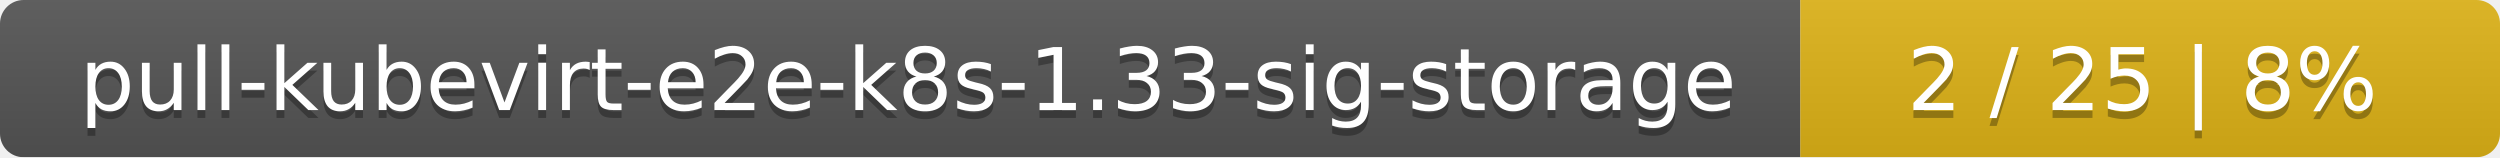
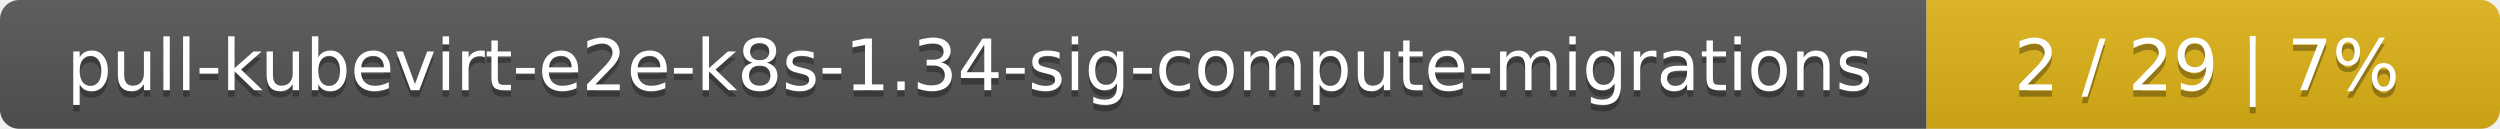
- <svg xmlns="http://www.w3.org/2000/svg" width="318" height="20">
+ <svg xmlns="http://www.w3.org/2000/svg" width="388" height="20">
  <linearGradient id="smooth" x2="0" y2="100%">
    <stop offset="0" stop-color="#bbb" stop-opacity=".1" />
    <stop offset="1" stop-opacity=".1" />
  </linearGradient>
  <mask id="round">
-     <rect width="318" height="20" rx="3" fill="#fff" />
+     <rect width="388" height="20" rx="3" fill="#fff" />
  </mask>
  <g mask="url(#round)">
-     <rect width="229" height="20" fill="#555" />
-     <rect x="229" width="89" height="20" fill="#dfb317" />
-     <rect width="318" height="20" fill="url(#smooth)" />
+     <rect width="299" height="20" fill="#555" />
+     <rect x="299" width="89" height="20" fill="#dfb317" />
+     <rect width="388" height="20" fill="url(#smooth)" />
  </g>
  <g fill="#fff" text-anchor="middle" font-family="DejaVu Sans,Verdana,Geneva,sans-serif" font-size="11">
-     <text x="115.5" y="15" fill="#010101" fill-opacity=".3">pull-kubevirt-e2e-k8s-1.33-sig-storage</text>
-     <text x="115.5" y="14">pull-kubevirt-e2e-k8s-1.33-sig-storage</text>
-     <text x="272.5" y="15" fill="#010101" fill-opacity=".3">2 / 25    |    8%</text>
-     <text x="272.5" y="14">2 / 25    |    8%</text>
+     <text x="150.5" y="15" fill="#010101" fill-opacity=".3">pull-kubevirt-e2e-k8s-1.34-sig-compute-migrations</text>
+     <text x="150.5" y="14">pull-kubevirt-e2e-k8s-1.34-sig-compute-migrations</text>
+     <text x="342.5" y="15" fill="#010101" fill-opacity=".3">2 / 29    |    7%</text>
+     <text x="342.5" y="14">2 / 29    |    7%</text>
  </g>
</svg>
